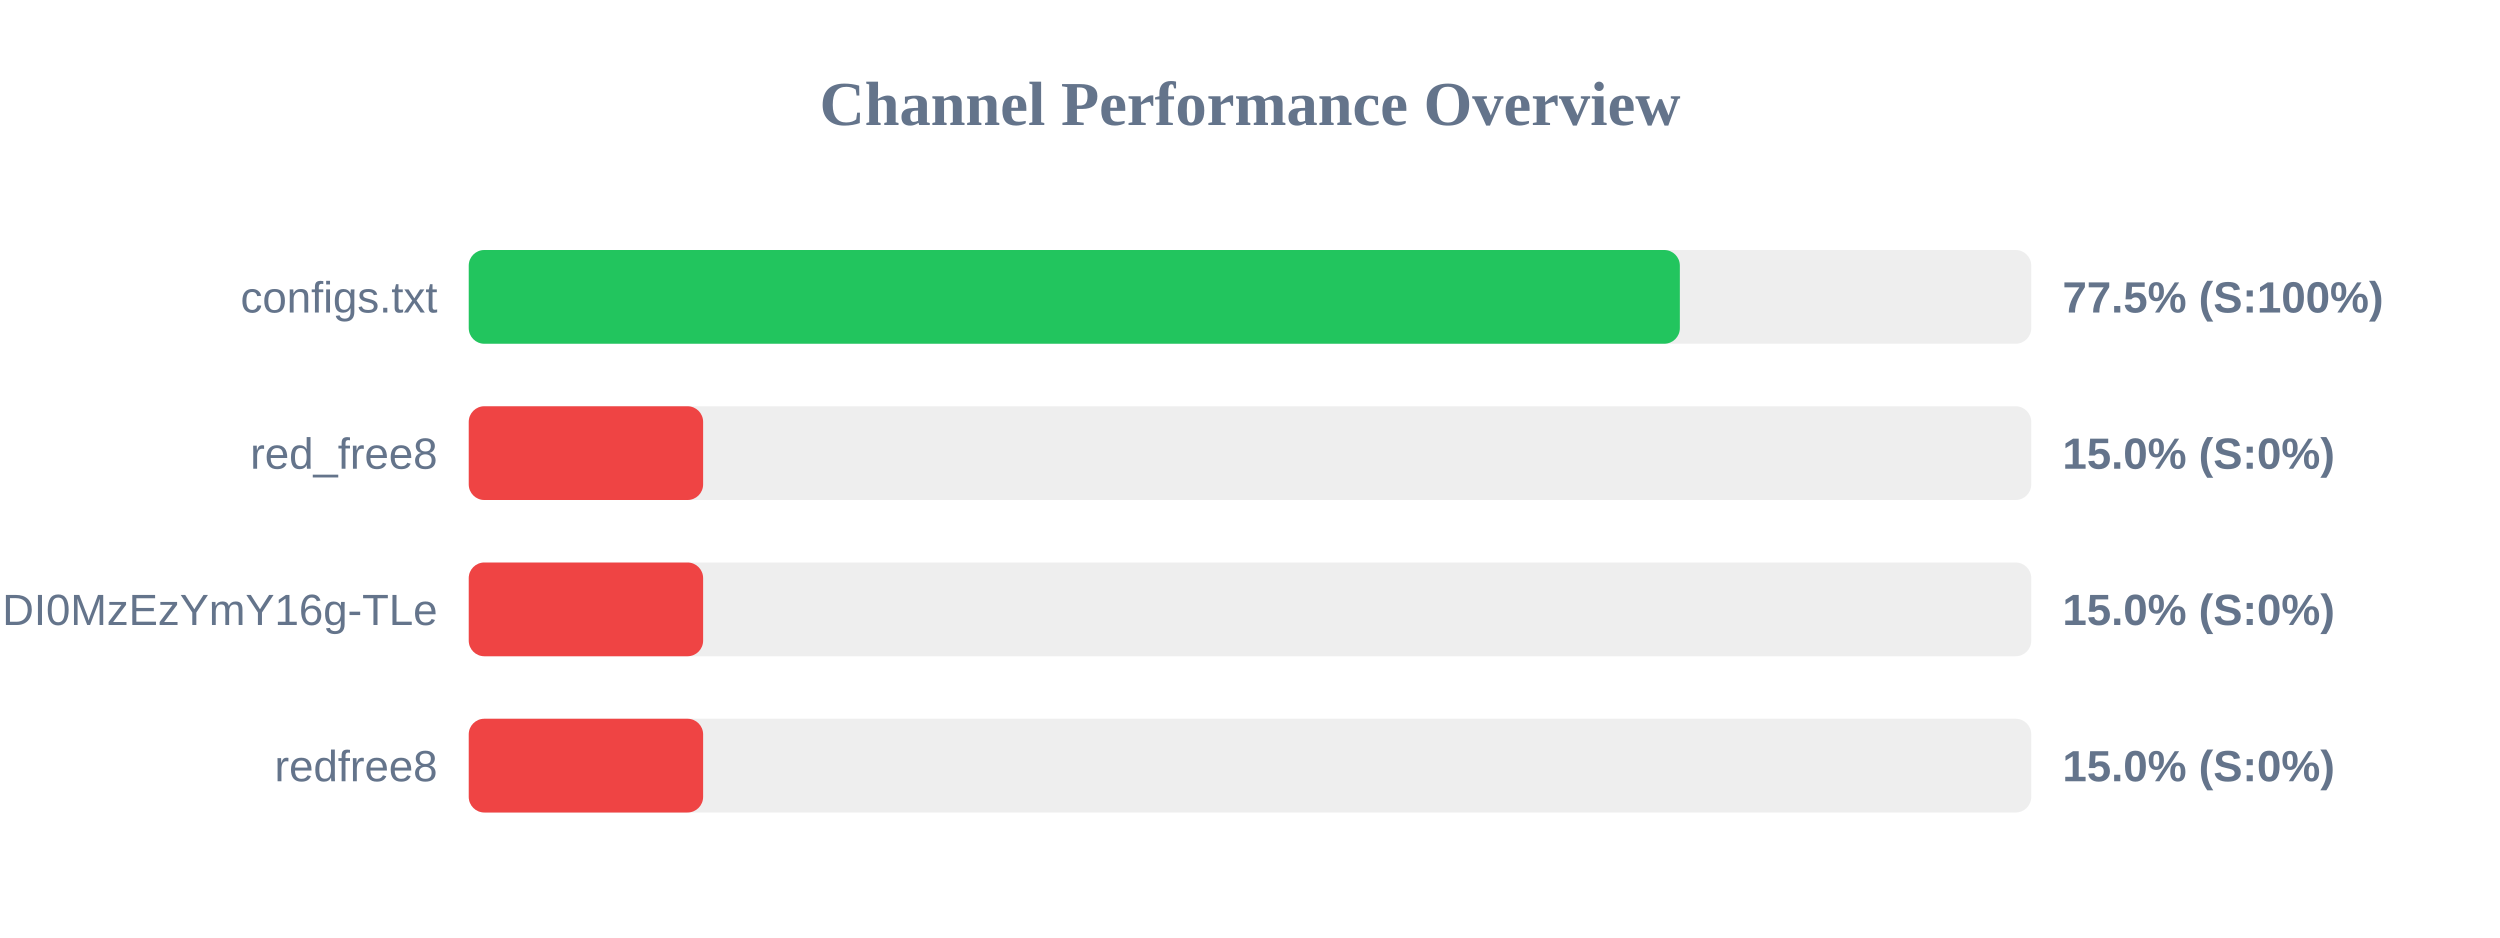
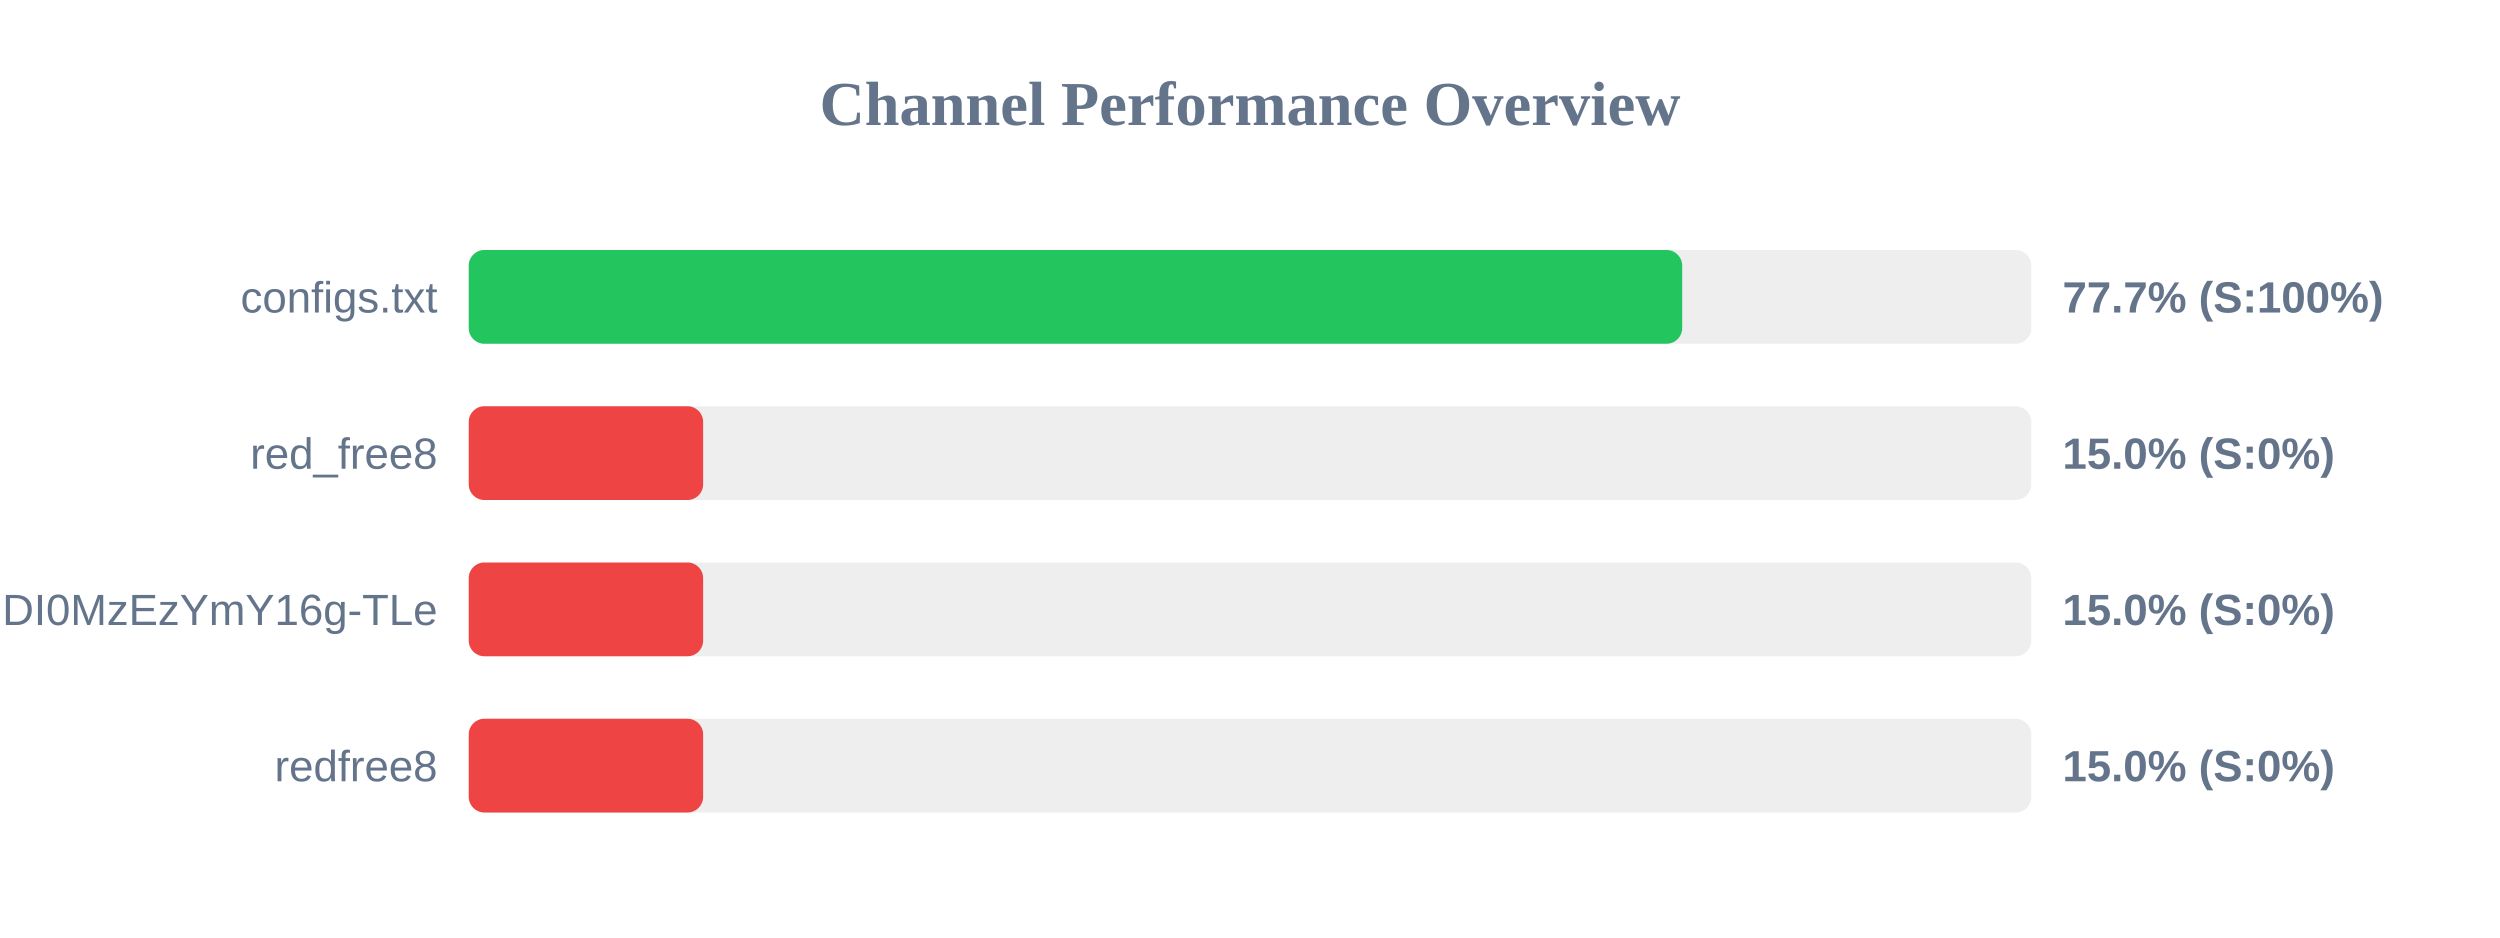
<svg xmlns="http://www.w3.org/2000/svg" width="800" height="300" version="1.1">
  <style>
        .row { font: 14px Arial; fill: #64748b; }
        .score { font: bold 14px Arial; fill: #64748b; }
    </style>
  <text x="400" y="40" text-anchor="middle" font-size="20px" font-weight="bold" fill="#64748b">Channel Performance Overview</text>
  <rect x="150" y="80" width="500" height="30" fill="#eee" rx="5" />
-   <rect x="150" y="80" width="387.55" height="30" fill="#22c55e" rx="5" />
+   <rect x="150" y="80" width="388.3" height="30" fill="#22c55e" rx="5" />
  <text x="140" y="100" text-anchor="end" class="row">configs.txt</text>
-   <text x="660" y="100" text-anchor="start" class="score">77.5% (S:100%)</text>
+   <text x="660" y="100" text-anchor="start" class="score">77.7% (S:100%)</text>
  <rect x="150" y="130" width="500" height="30" fill="#eee" rx="5" />
  <rect x="150" y="130" width="75.0" height="30" fill="#ef4444" rx="5" />
  <text x="140" y="150" text-anchor="end" class="row">red_free8</text>
  <text x="660" y="150" text-anchor="start" class="score">15.0% (S:0%)</text>
  <rect x="150" y="180" width="500" height="30" fill="#eee" rx="5" />
  <rect x="150" y="180" width="75.0" height="30" fill="#ef4444" rx="5" />
  <text x="140" y="200" text-anchor="end" class="row">NjEzODY1NDgyOCwxNzQ1NDI0MzEzYmY16g-TLe</text>
  <text x="660" y="200" text-anchor="start" class="score">15.0% (S:0%)</text>
  <rect x="150" y="230" width="500" height="30" fill="#eee" rx="5" />
  <rect x="150" y="230" width="75.0" height="30" fill="#ef4444" rx="5" />
  <text x="140" y="250" text-anchor="end" class="row">redfree8</text>
  <text x="660" y="250" text-anchor="start" class="score">15.0% (S:0%)</text>
</svg>
